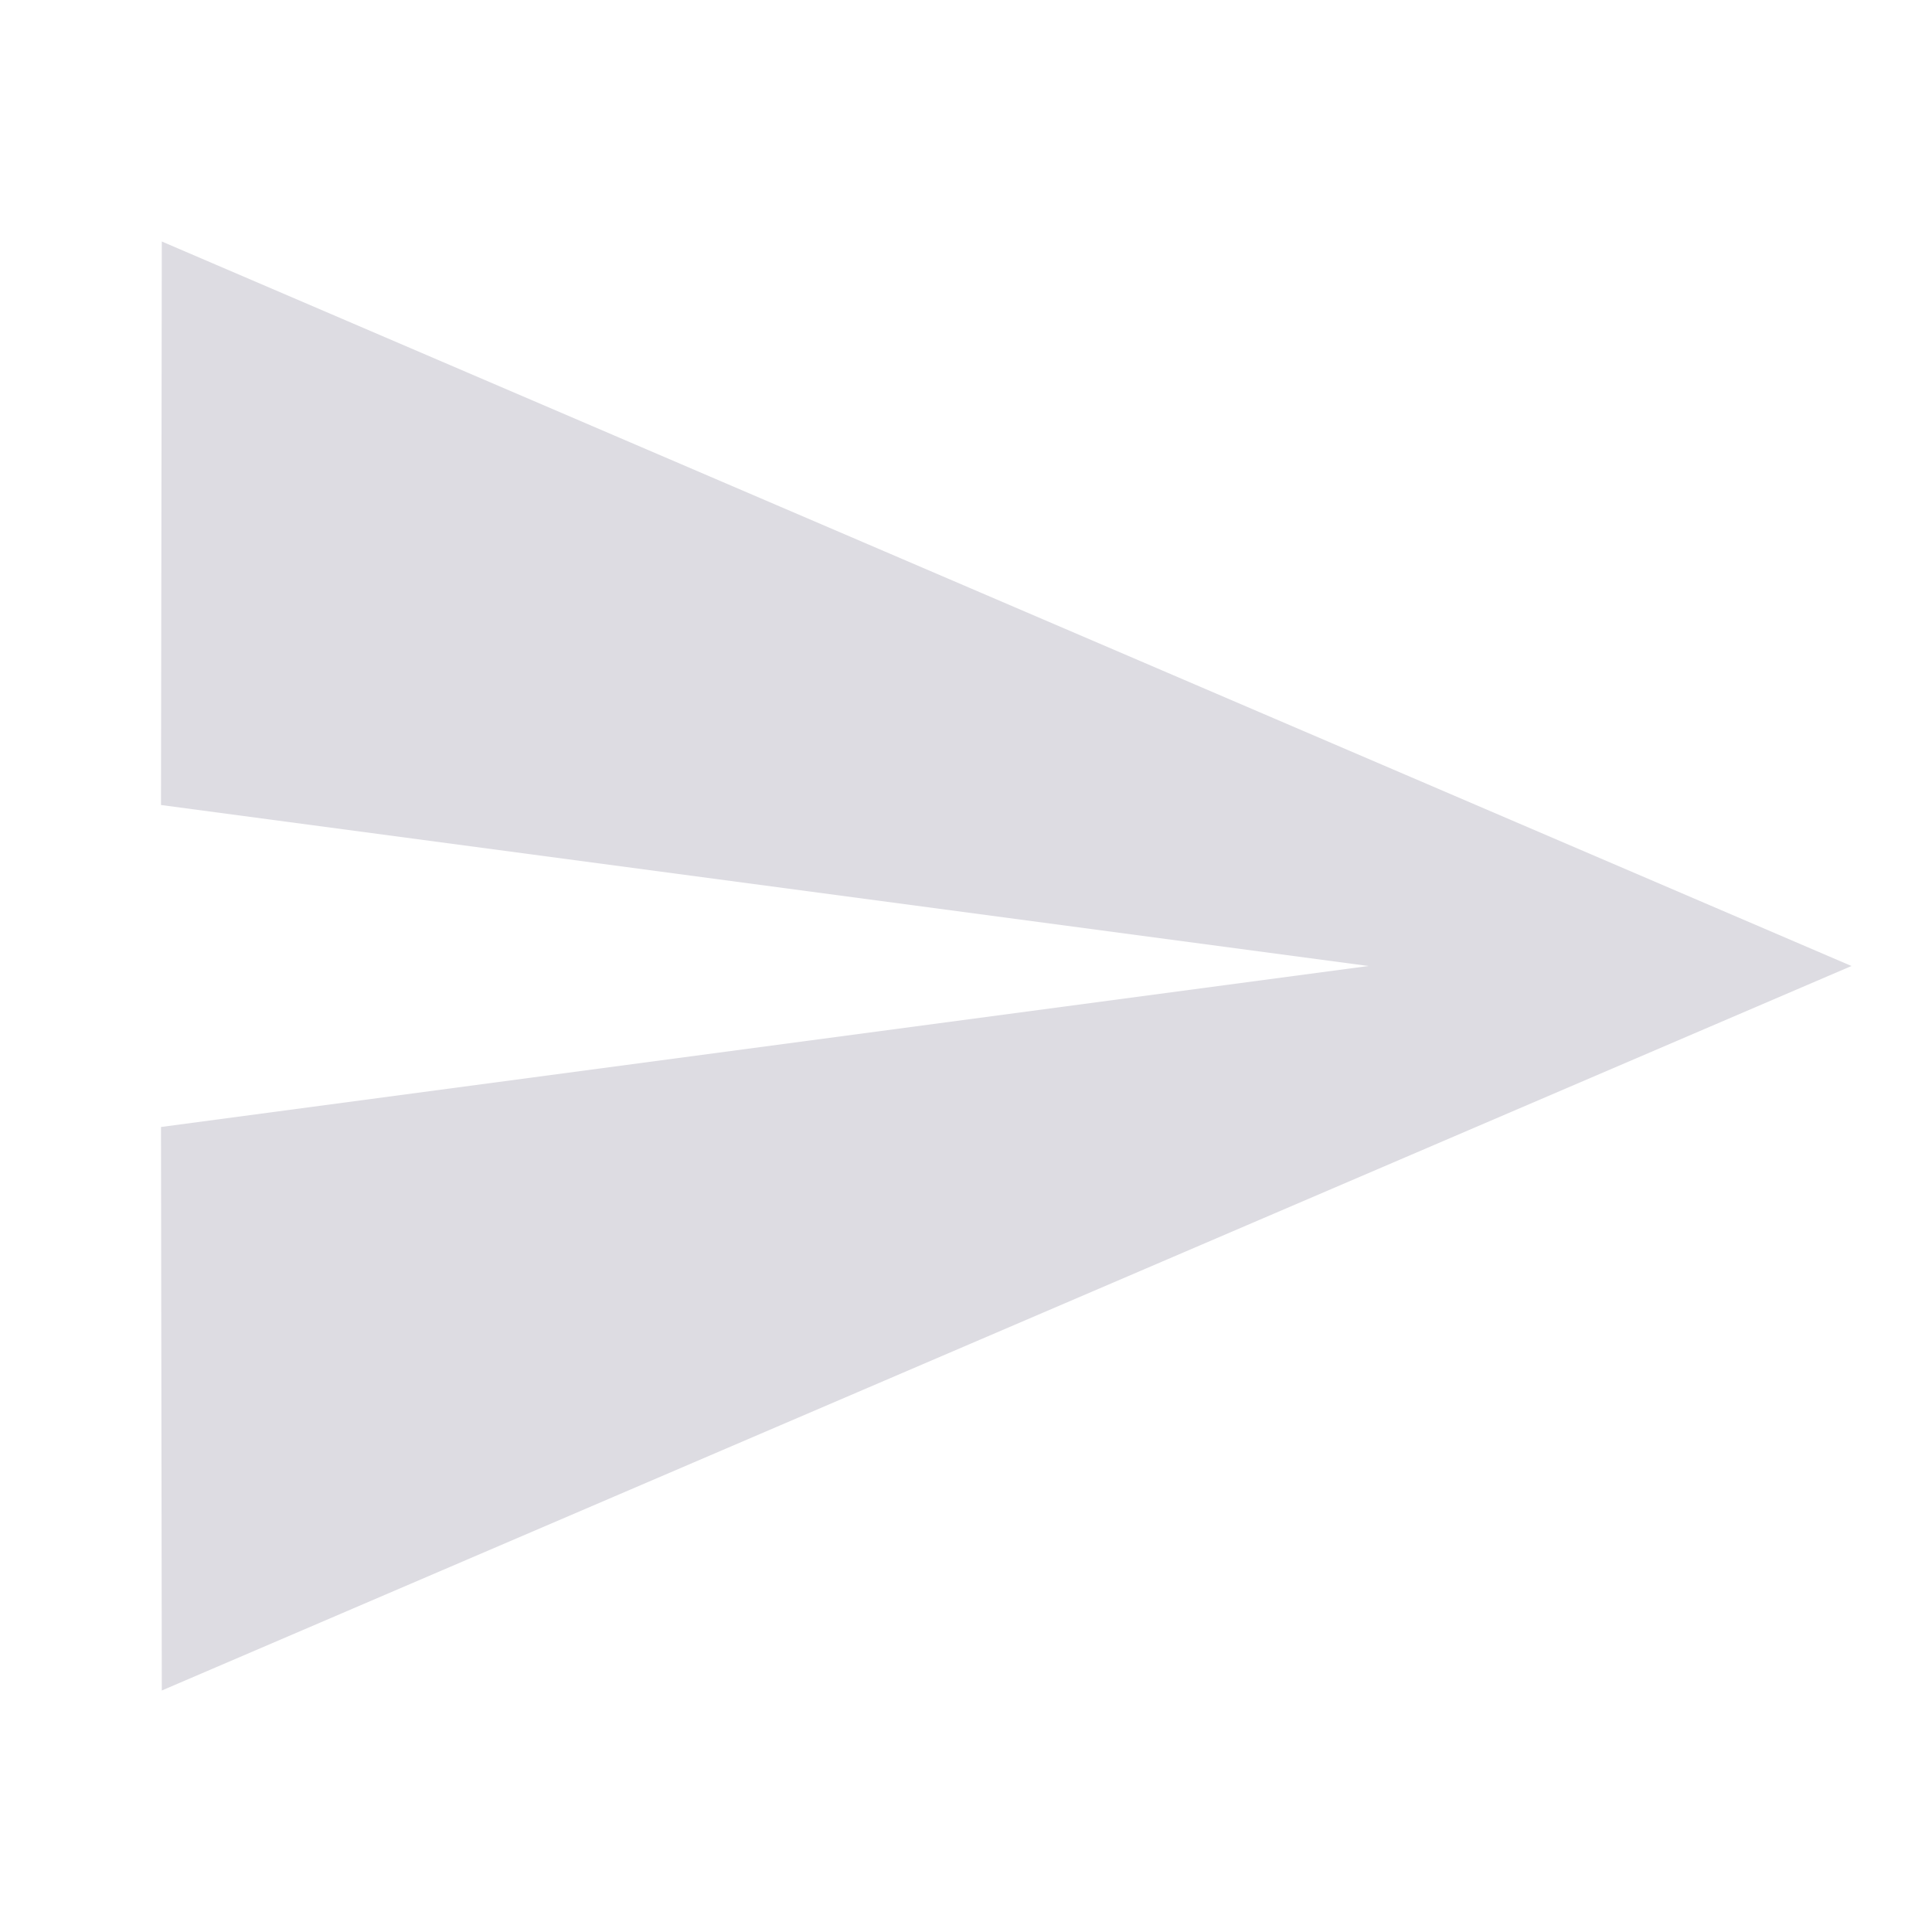
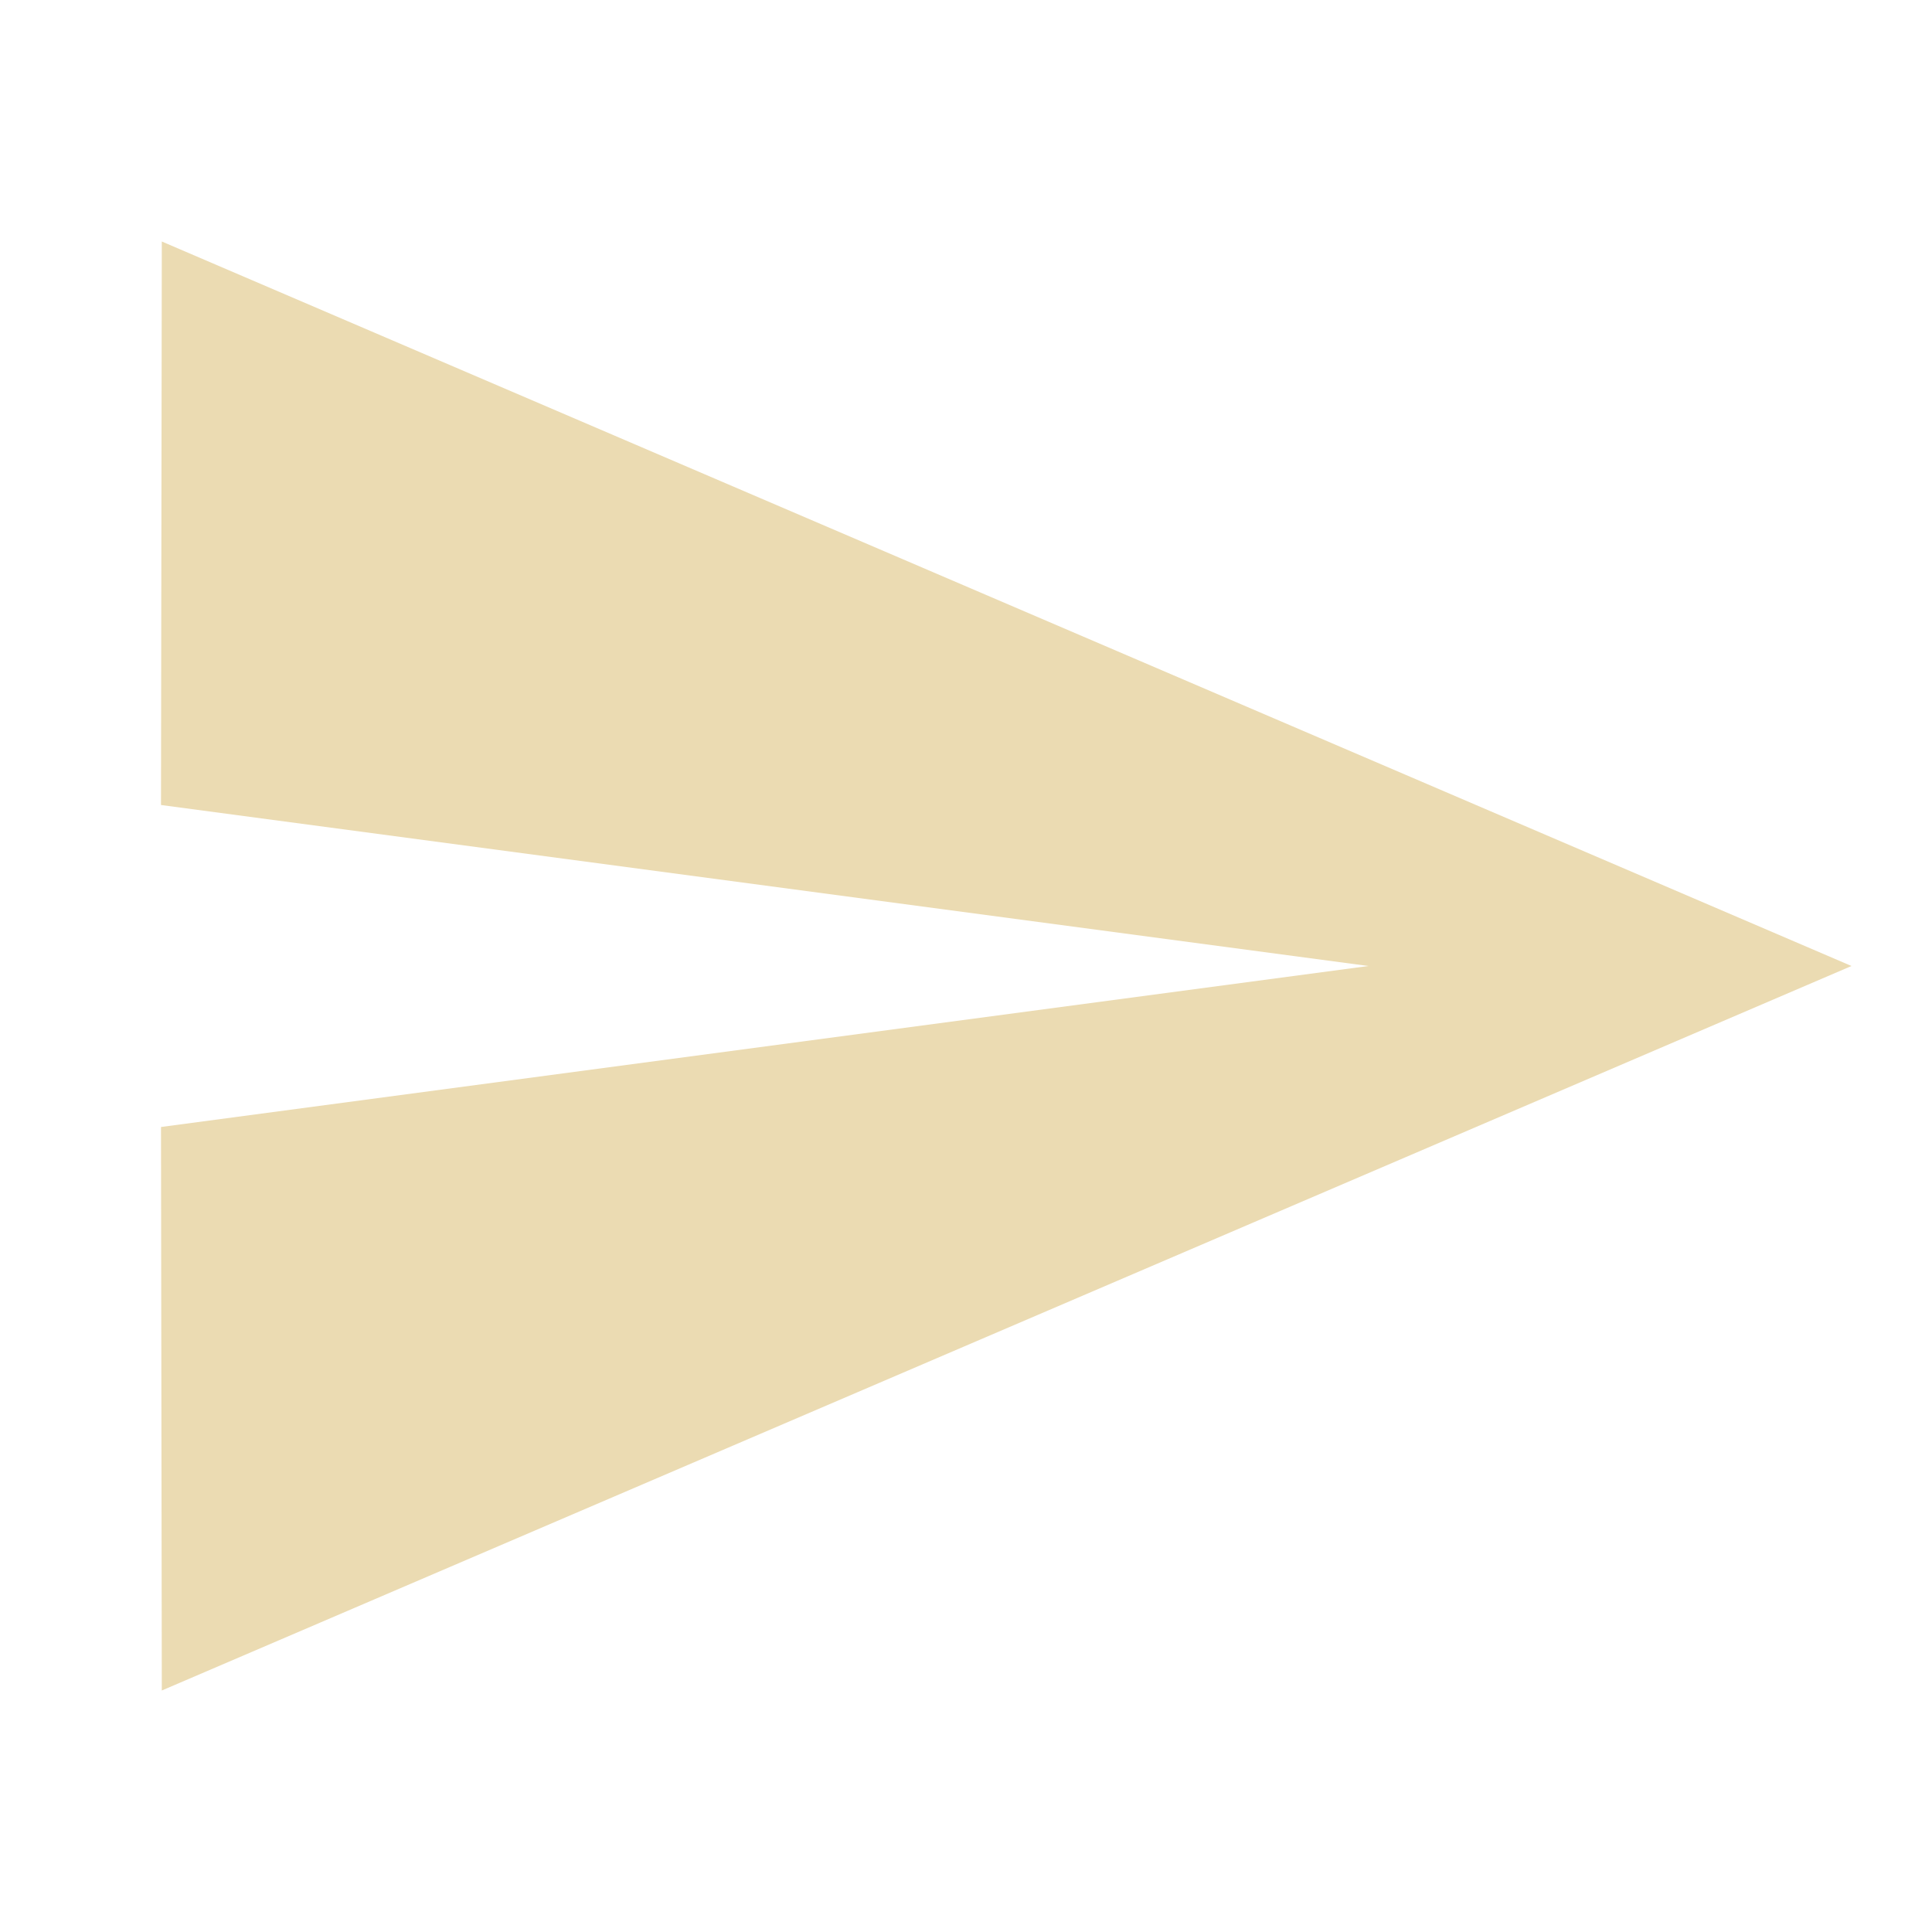
- <svg xmlns="http://www.w3.org/2000/svg" fill="#dddce2" viewBox="0 0 48 48">
+ <svg xmlns="http://www.w3.org/2000/svg" fill="#ebdbb2" viewBox="0 0 48 48">
  <path d="M4.02 42L46 24 4.02 6 4 20l30 4-30 4z" />
</svg>
